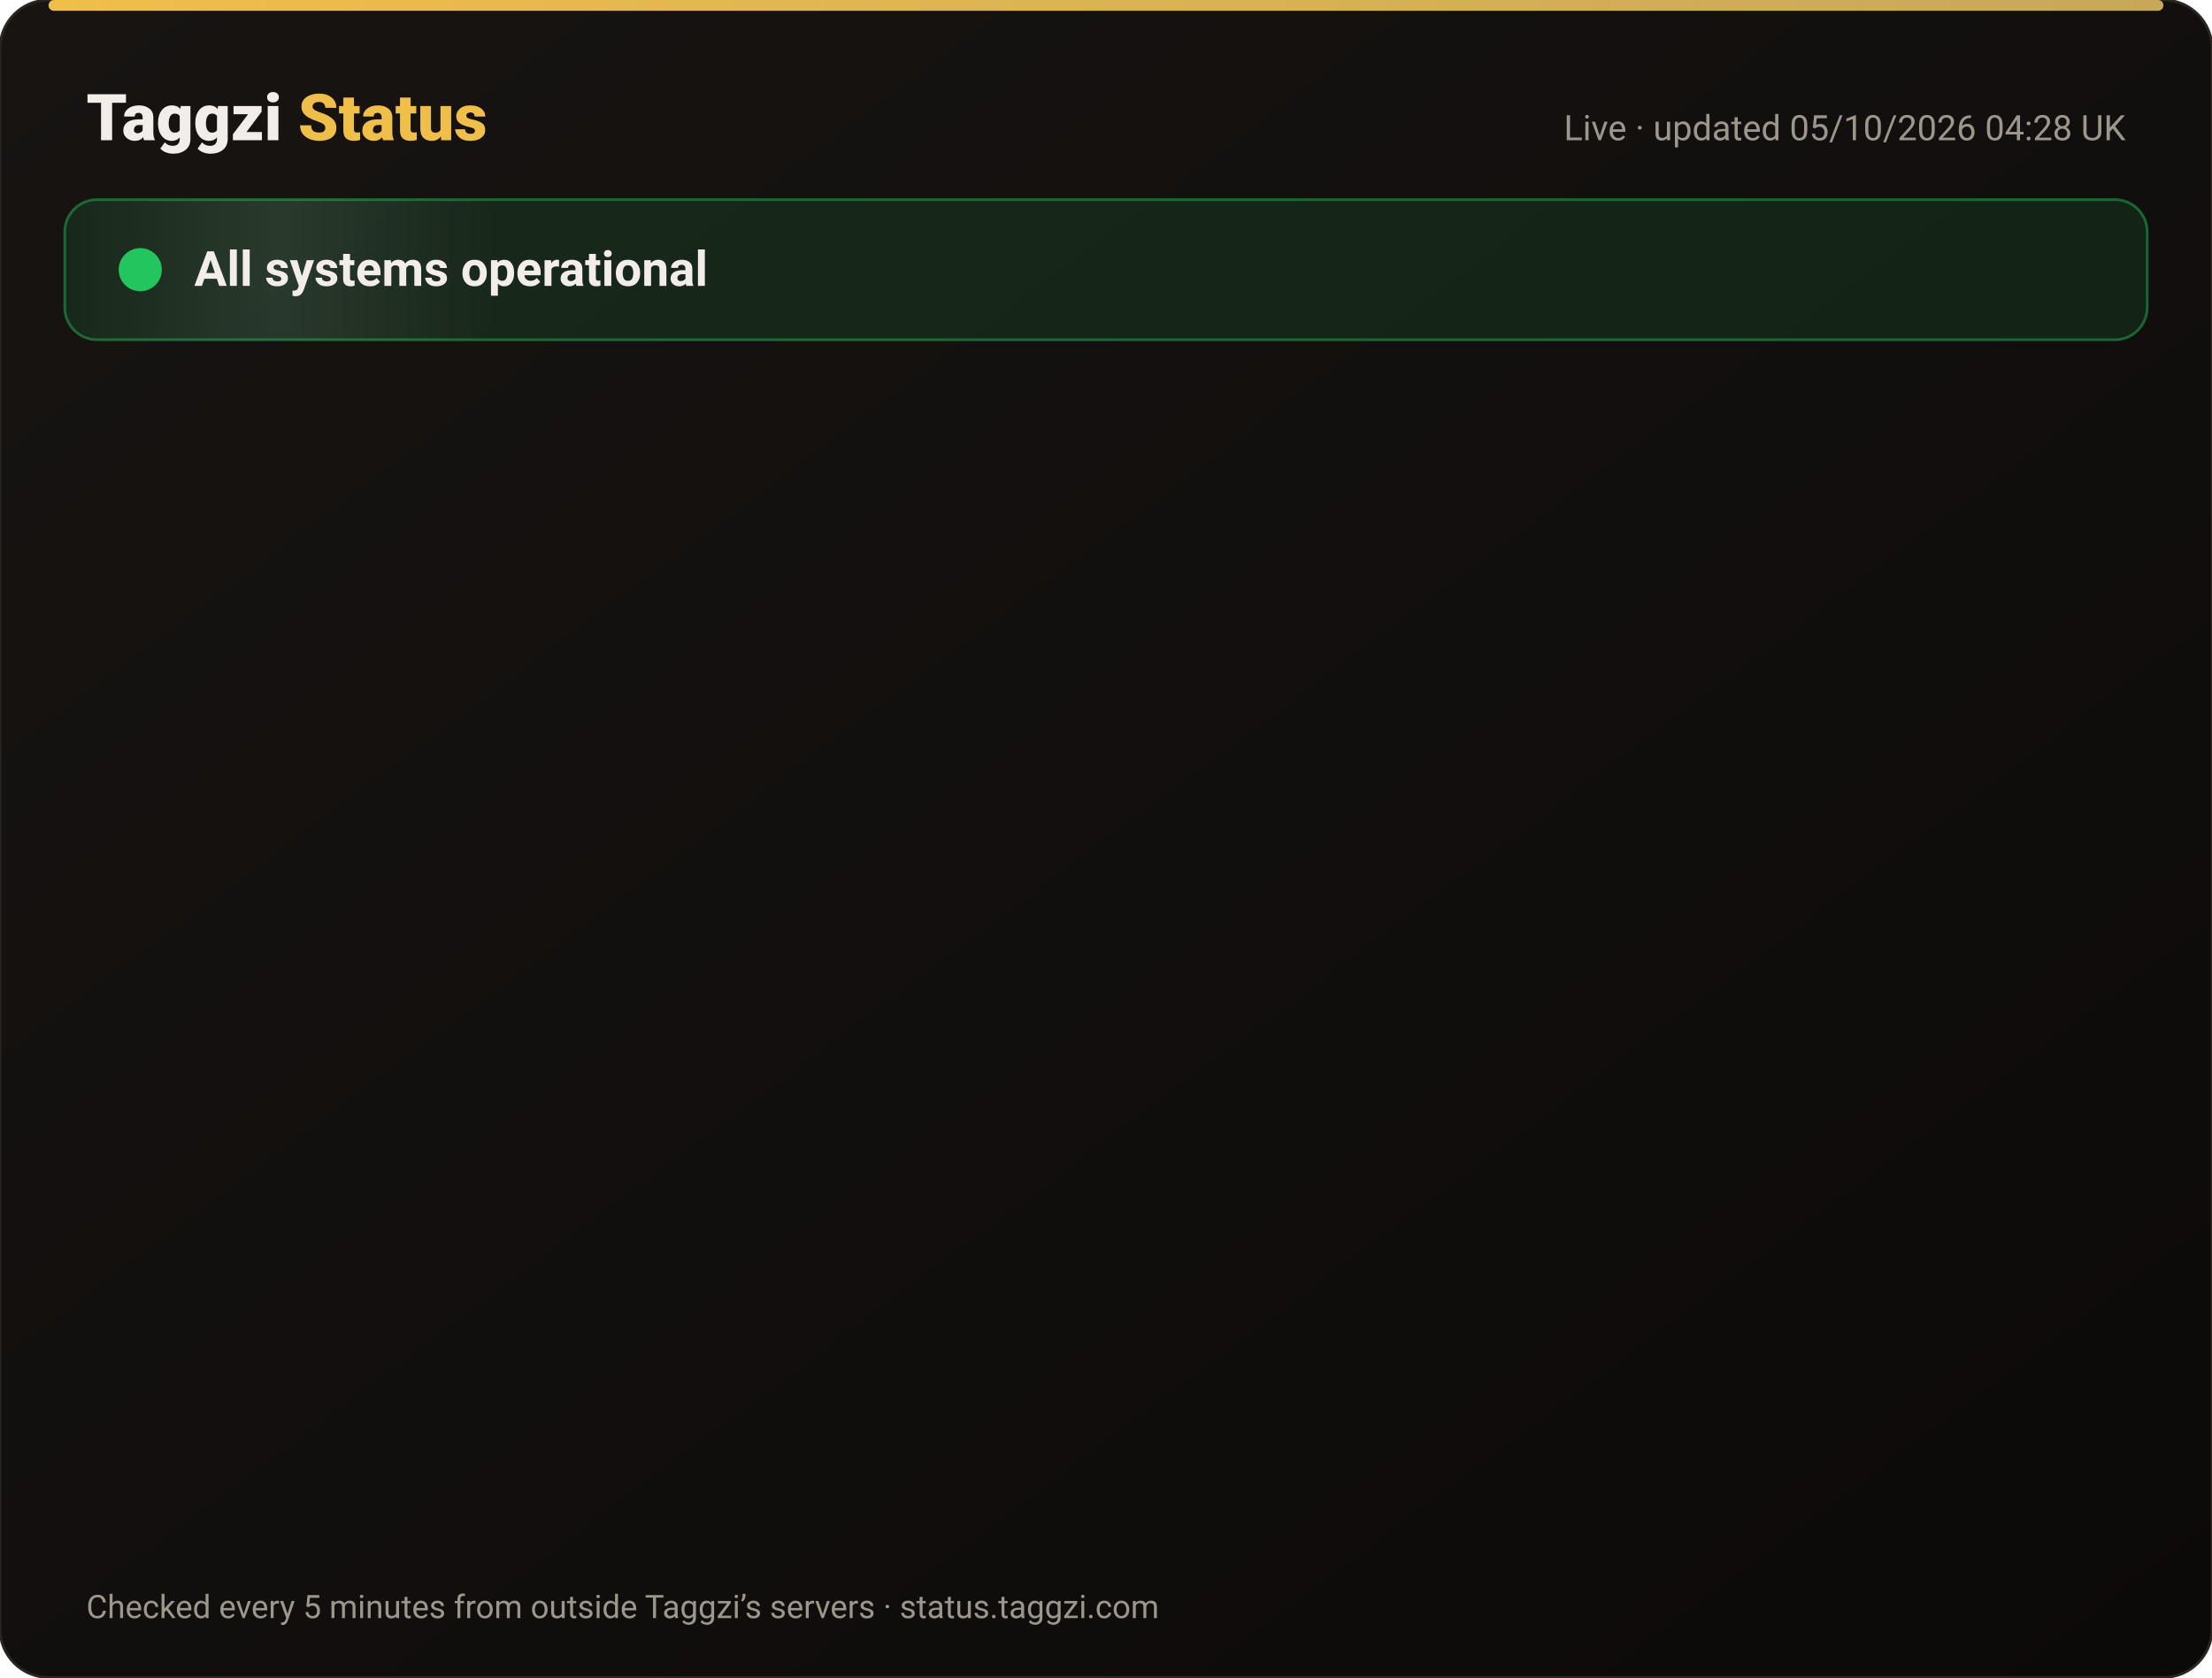
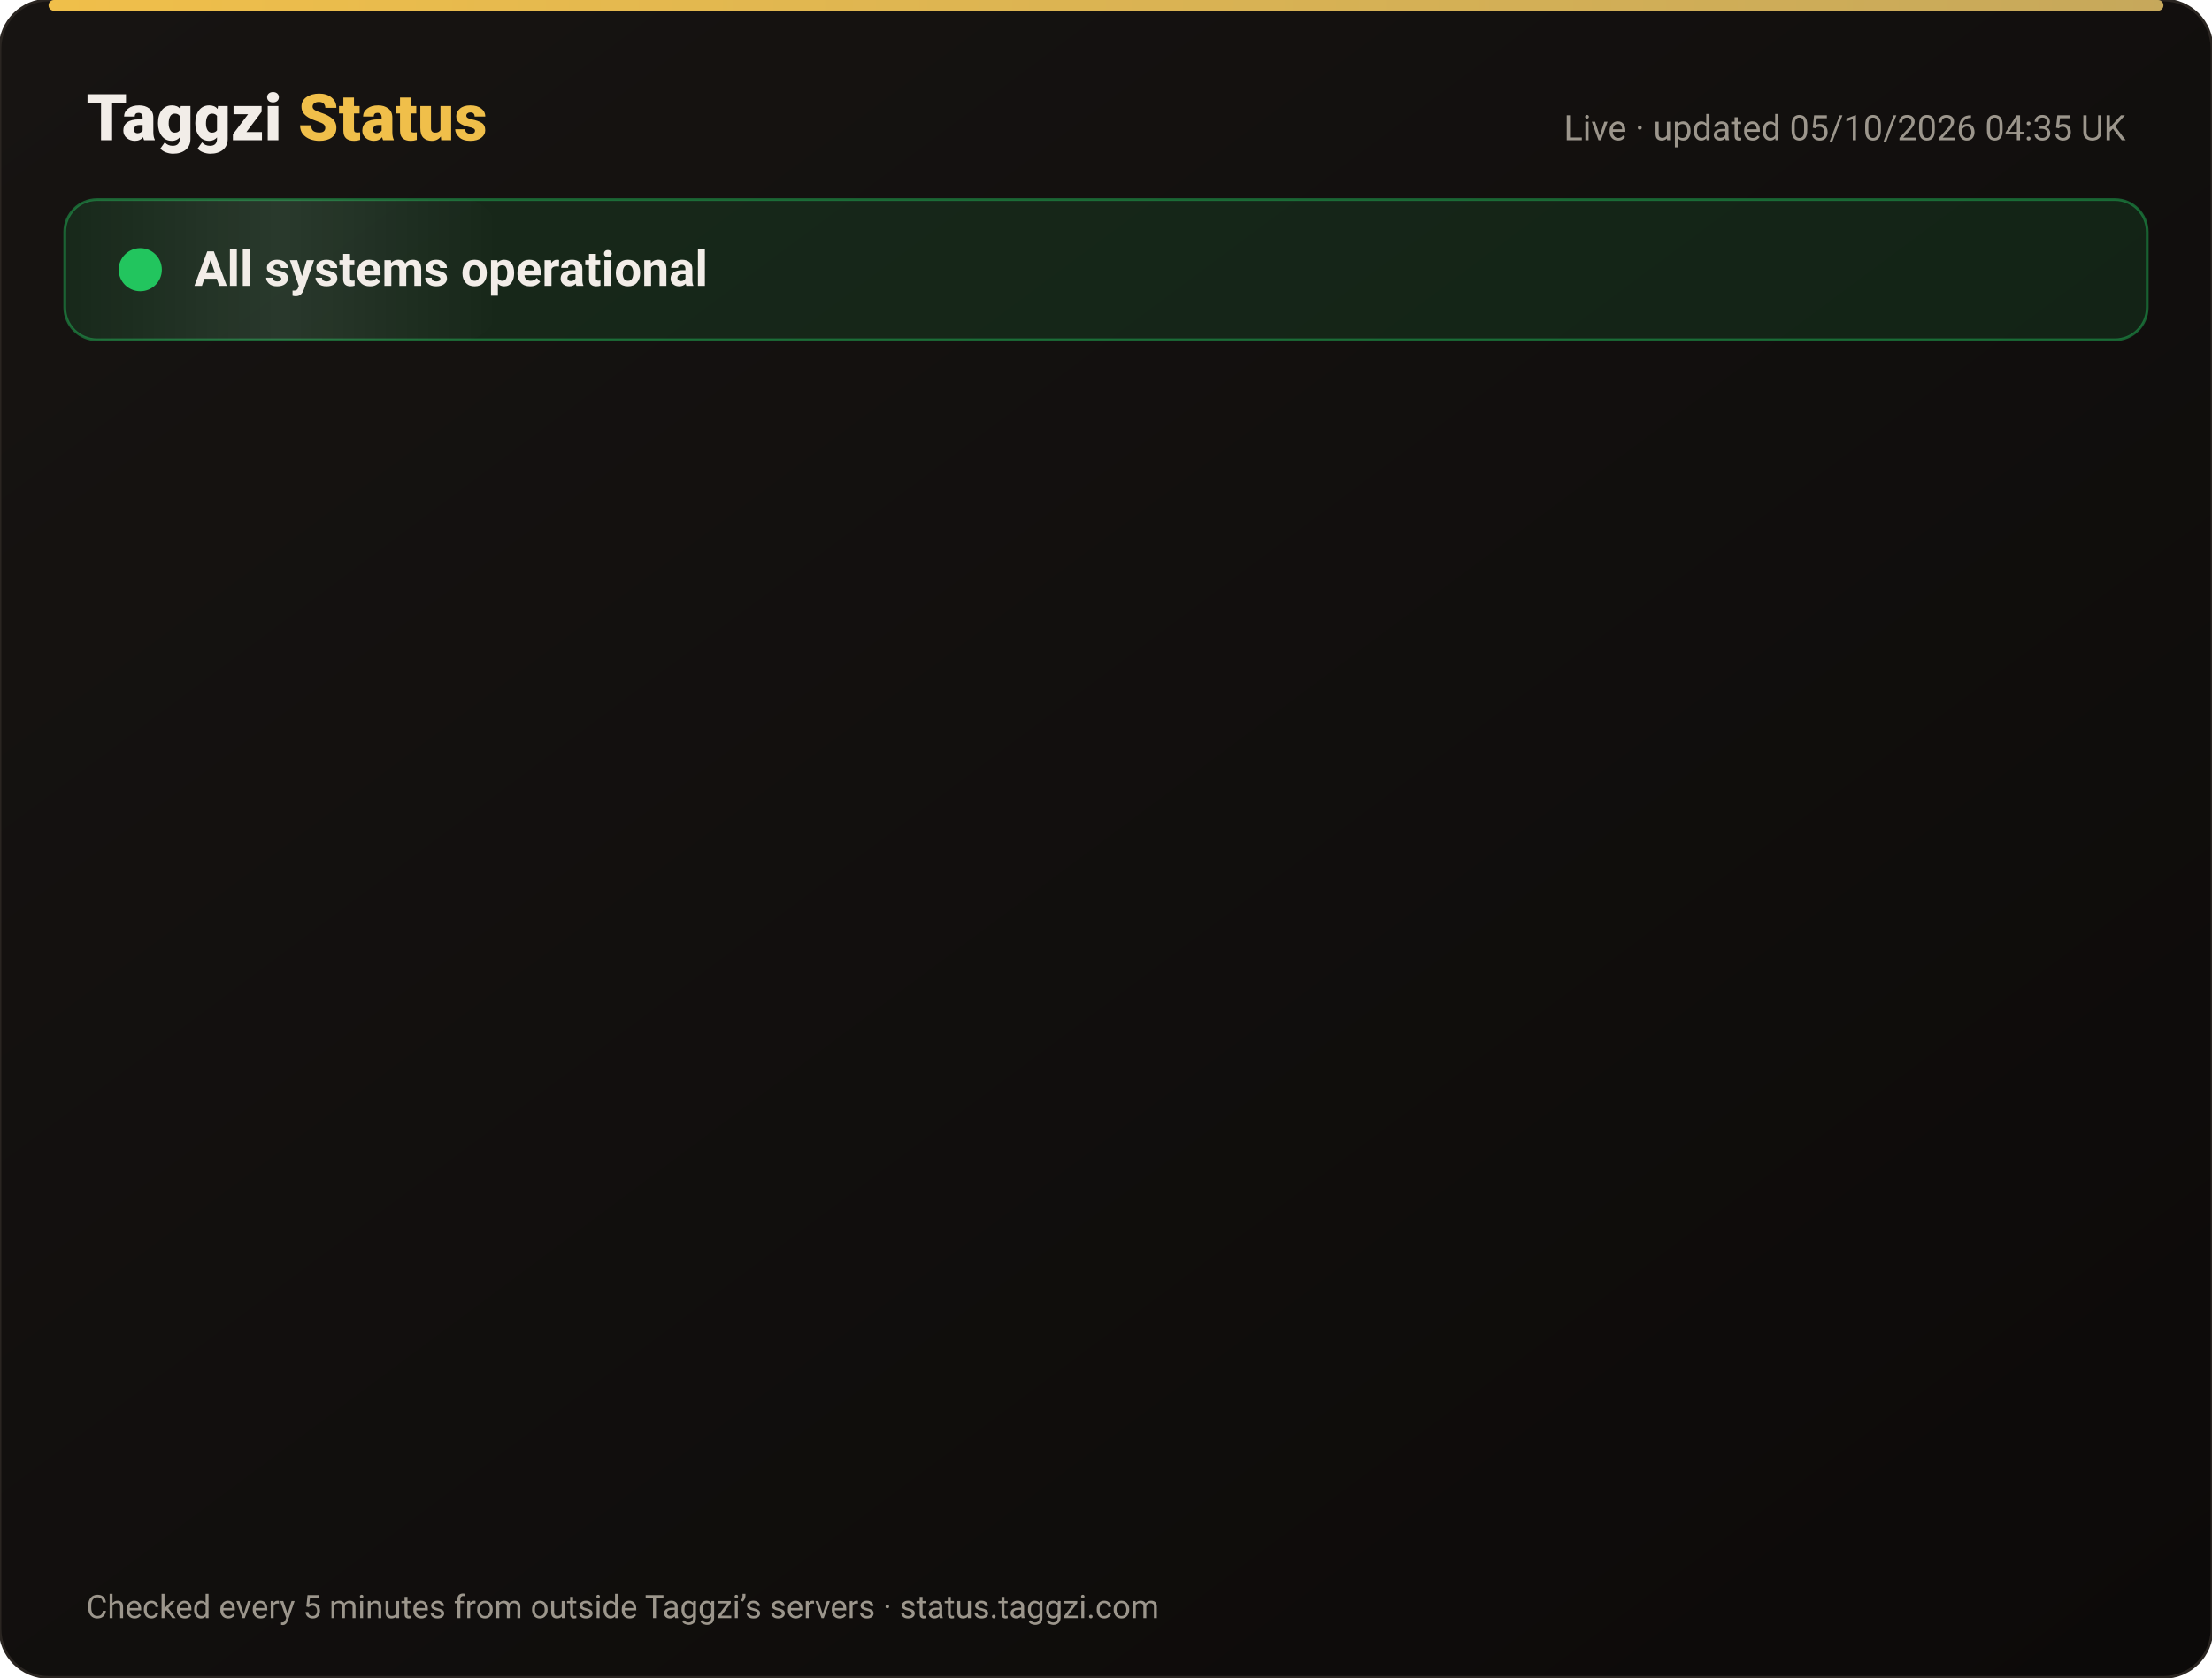
<svg xmlns="http://www.w3.org/2000/svg" width="820" height="622" viewBox="0 0 820 622" font-family="-apple-system,Segoe UI,Roboto,Helvetica,Arial,sans-serif">
  <defs>
    <linearGradient id="bg" x1="0" y1="0" x2="1" y2="1">
      <stop offset="0" stop-color="#171412" />
      <stop offset="1" stop-color="#0C0A09" />
    </linearGradient>
    <linearGradient id="gold" x1="0" x2="1">
      <stop offset="0" stop-color="#F0BF4A" />
      <stop offset="1" stop-color="#c6a85b" />
    </linearGradient>
    <linearGradient id="shine" x1="0" x2="1">
      <stop offset="0" stop-color="#fff" stop-opacity="0" />
      <stop offset=".5" stop-color="#fff" stop-opacity=".08" />
      <stop offset="1" stop-color="#fff" stop-opacity="0" />
    </linearGradient>
  </defs>
  <rect width="820" height="622" rx="18" fill="url(#bg)" stroke="#2a2521" />
  <rect x="18" y="0" width="784" height="4" rx="2" fill="url(#gold)" />
  <text x="32" y="52" font-size="24" font-weight="800" fill="#F2EDE8">Taggzi <tspan fill="#F0BF4A">Status</tspan>
  </text>
-   <text x="788" y="52" font-size="13" fill="#9C968C" text-anchor="end">Live · updated 05/10/2026 04:28 UK</text>
+   <text x="788" y="52" font-size="13" fill="#9C968C" text-anchor="end">Live · updated 05/10/2026 04:35 UK</text>
  <rect x="24" y="74" width="772" height="52" rx="12" fill="#22c55e" fill-opacity=".12" stroke="#22c55e" stroke-opacity=".45" />
  <rect x="24" y="74" width="160" height="52" rx="12" fill="url(#shine)">
    <animate attributeName="x" from="-160" to="820" dur="4s" repeatCount="indefinite" />
  </rect>
  <circle cx="52" cy="100" r="7" fill="#22c55e" />
  <circle cx="52" cy="100" r="7" fill="none" stroke="#22c55e" stroke-width="2">
    <animate attributeName="r" values="7;15;7" dur="2s" repeatCount="indefinite" />
    <animate attributeName="opacity" values=".9;0;.9" dur="2s" repeatCount="indefinite" />
  </circle>
  <text x="72" y="106" font-size="18" font-weight="700" fill="#F2EDE8">All systems operational</text>
  <g opacity="0">
    <animate attributeName="opacity" from="0" to="1" begin="0.00s" dur=".6s" fill="freeze" />
    <line x1="32" y1="188" x2="788" y2="188" stroke="#2a2521" />
    <circle cx="44" cy="166" r="6" fill="#22c55e">
      <animate attributeName="opacity" values="1;.45;1" dur="2.4s" begin="0.00s" repeatCount="indefinite" />
    </circle>
    <text x="62" y="171" font-size="15" font-weight="650" fill="#F2EDE8">Website</text>
    <text x="630" y="171" font-size="13" fill="#9C968C" text-anchor="end">100.00% uptime</text>
    <rect x="648" y="154" width="140" height="24" rx="12" fill="#22c55e" fill-opacity=".14" stroke="#22c55e" stroke-opacity=".5" />
    <text x="718" y="171" font-size="12" font-weight="700" fill="#22c55e" text-anchor="middle">Operational</text>
  </g>
  <g opacity="0">
    <animate attributeName="opacity" from="0" to="1" begin="0.15s" dur=".6s" fill="freeze" />
    <line x1="32" y1="234" x2="788" y2="234" stroke="#2a2521" />
    <circle cx="44" cy="212" r="6" fill="#22c55e">
      <animate attributeName="opacity" values="1;.45;1" dur="2.4s" begin="0.15s" repeatCount="indefinite" />
    </circle>
    <text x="62" y="217" font-size="15" font-weight="650" fill="#F2EDE8">Tag scans</text>
    <text x="630" y="217" font-size="13" fill="#9C968C" text-anchor="end">100.00% uptime</text>
    <rect x="648" y="200" width="140" height="24" rx="12" fill="#22c55e" fill-opacity=".14" stroke="#22c55e" stroke-opacity=".5" />
    <text x="718" y="217" font-size="12" font-weight="700" fill="#22c55e" text-anchor="middle">Operational</text>
  </g>
  <g opacity="0">
    <animate attributeName="opacity" from="0" to="1" begin="0.30s" dur=".6s" fill="freeze" />
    <line x1="32" y1="280" x2="788" y2="280" stroke="#2a2521" />
    <circle cx="44" cy="258" r="6" fill="#22c55e">
      <animate attributeName="opacity" values="1;.45;1" dur="2.4s" begin="0.30s" repeatCount="indefinite" />
    </circle>
    <text x="62" y="263" font-size="15" font-weight="650" fill="#F2EDE8">Manual tag lookup</text>
    <text x="630" y="263" font-size="13" fill="#9C968C" text-anchor="end">100.00% uptime</text>
    <rect x="648" y="246" width="140" height="24" rx="12" fill="#22c55e" fill-opacity=".14" stroke="#22c55e" stroke-opacity=".5" />
    <text x="718" y="263" font-size="12" font-weight="700" fill="#22c55e" text-anchor="middle">Operational</text>
  </g>
  <g opacity="0">
    <animate attributeName="opacity" from="0" to="1" begin="0.45s" dur=".6s" fill="freeze" />
    <line x1="32" y1="326" x2="788" y2="326" stroke="#2a2521" />
    <circle cx="44" cy="304" r="6" fill="#22c55e">
      <animate attributeName="opacity" values="1;.45;1" dur="2.4s" begin="0.45s" repeatCount="indefinite" />
    </circle>
    <text x="62" y="309" font-size="15" font-weight="650" fill="#F2EDE8">App &amp; login</text>
    <text x="630" y="309" font-size="13" fill="#9C968C" text-anchor="end">100.00% uptime</text>
    <rect x="648" y="292" width="140" height="24" rx="12" fill="#22c55e" fill-opacity=".14" stroke="#22c55e" stroke-opacity=".5" />
    <text x="718" y="309" font-size="12" font-weight="700" fill="#22c55e" text-anchor="middle">Operational</text>
  </g>
  <g opacity="0">
    <animate attributeName="opacity" from="0" to="1" begin="0.60s" dur=".6s" fill="freeze" />
    <line x1="32" y1="372" x2="788" y2="372" stroke="#2a2521" />
    <circle cx="44" cy="350" r="6" fill="#22c55e">
      <animate attributeName="opacity" values="1;.45;1" dur="2.4s" begin="0.60s" repeatCount="indefinite" />
    </circle>
    <text x="62" y="355" font-size="15" font-weight="650" fill="#F2EDE8">Community alerts</text>
    <text x="630" y="355" font-size="13" fill="#9C968C" text-anchor="end">100.00% uptime</text>
    <rect x="648" y="338" width="140" height="24" rx="12" fill="#22c55e" fill-opacity=".14" stroke="#22c55e" stroke-opacity=".5" />
    <text x="718" y="355" font-size="12" font-weight="700" fill="#22c55e" text-anchor="middle">Operational</text>
  </g>
  <g opacity="0">
    <animate attributeName="opacity" from="0" to="1" begin="0.75s" dur=".6s" fill="freeze" />
    <line x1="32" y1="418" x2="788" y2="418" stroke="#2a2521" />
    <circle cx="44" cy="396" r="6" fill="#22c55e">
      <animate attributeName="opacity" values="1;.45;1" dur="2.4s" begin="0.75s" repeatCount="indefinite" />
    </circle>
    <text x="62" y="401" font-size="15" font-weight="650" fill="#F2EDE8">Private calling</text>
    <text x="630" y="401" font-size="13" fill="#9C968C" text-anchor="end">100.00% uptime</text>
    <rect x="648" y="384" width="140" height="24" rx="12" fill="#22c55e" fill-opacity=".14" stroke="#22c55e" stroke-opacity=".5" />
    <text x="718" y="401" font-size="12" font-weight="700" fill="#22c55e" text-anchor="middle">Operational</text>
  </g>
  <g opacity="0">
    <animate attributeName="opacity" from="0" to="1" begin="0.90s" dur=".6s" fill="freeze" />
    <line x1="32" y1="464" x2="788" y2="464" stroke="#2a2521" />
    <circle cx="44" cy="442" r="6" fill="#22c55e">
      <animate attributeName="opacity" values="1;.45;1" dur="2.4s" begin="0.90s" repeatCount="indefinite" />
    </circle>
    <text x="62" y="447" font-size="15" font-weight="650" fill="#F2EDE8">Payments</text>
    <text x="630" y="447" font-size="13" fill="#9C968C" text-anchor="end">100.00% uptime</text>
    <rect x="648" y="430" width="140" height="24" rx="12" fill="#22c55e" fill-opacity=".14" stroke="#22c55e" stroke-opacity=".5" />
    <text x="718" y="447" font-size="12" font-weight="700" fill="#22c55e" text-anchor="middle">Operational</text>
  </g>
  <g opacity="0">
    <animate attributeName="opacity" from="0" to="1" begin="1.05s" dur=".6s" fill="freeze" />
    <line x1="32" y1="510" x2="788" y2="510" stroke="#2a2521" />
    <circle cx="44" cy="488" r="6" fill="#22c55e">
      <animate attributeName="opacity" values="1;.45;1" dur="2.4s" begin="1.05s" repeatCount="indefinite" />
    </circle>
    <text x="62" y="493" font-size="15" font-weight="650" fill="#F2EDE8">Email &amp; support</text>
    <text x="630" y="493" font-size="13" fill="#9C968C" text-anchor="end">100.00% uptime</text>
    <rect x="648" y="476" width="140" height="24" rx="12" fill="#22c55e" fill-opacity=".14" stroke="#22c55e" stroke-opacity=".5" />
    <text x="718" y="493" font-size="12" font-weight="700" fill="#22c55e" text-anchor="middle">Operational</text>
  </g>
  <g opacity="0">
    <animate attributeName="opacity" from="0" to="1" begin="1.20s" dur=".6s" fill="freeze" />
    <line x1="32" y1="556" x2="788" y2="556" stroke="#2a2521" />
    <circle cx="44" cy="534" r="6" fill="#22c55e">
      <animate attributeName="opacity" values="1;.45;1" dur="2.4s" begin="1.20s" repeatCount="indefinite" />
    </circle>
    <text x="62" y="539" font-size="15" font-weight="650" fill="#F2EDE8">Secure connection (SSL)</text>
    <text x="630" y="539" font-size="13" fill="#9C968C" text-anchor="end">100.00% uptime</text>
    <rect x="648" y="522" width="140" height="24" rx="12" fill="#22c55e" fill-opacity=".14" stroke="#22c55e" stroke-opacity=".5" />
    <text x="718" y="539" font-size="12" font-weight="700" fill="#22c55e" text-anchor="middle">Operational</text>
  </g>
  <text x="32" y="600" font-size="12" fill="#9C968C">Checked every 5 minutes from outside Taggzi’s servers · status.taggzi.com</text>
</svg>
